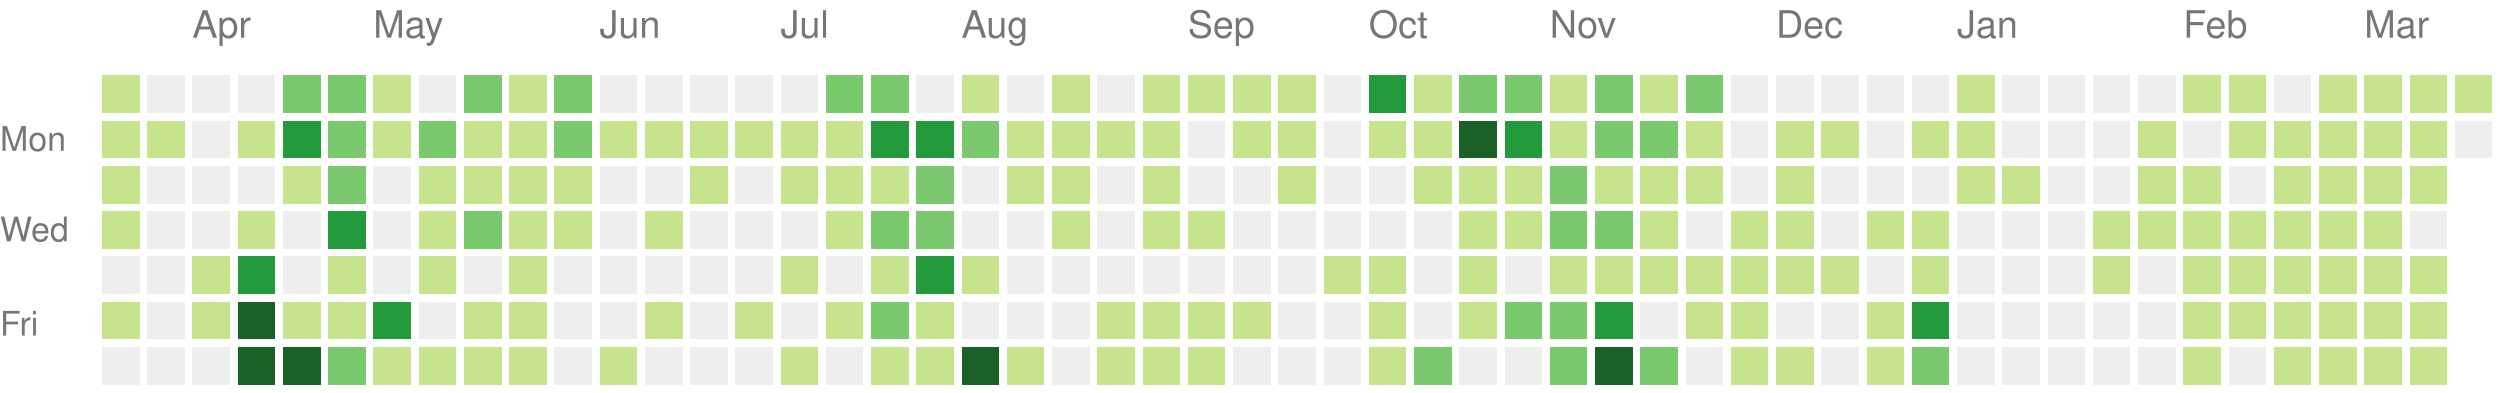
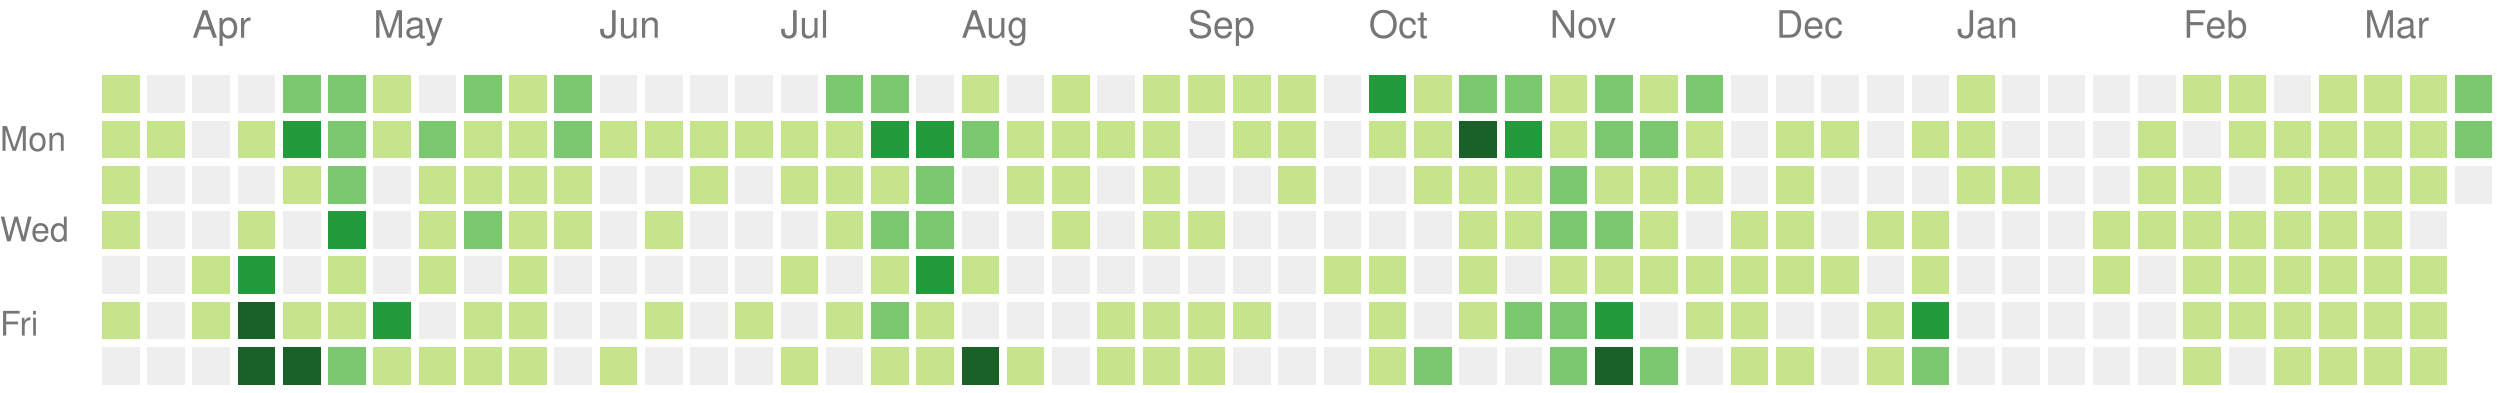
<svg xmlns="http://www.w3.org/2000/svg" version="1.1" width="663" height="104">
  <rect style="fill:#c6e48b;shape-rendering:crispedges;" data-score="1" data-date="2020-03-22" x="27" y="20" width="10" height="10" />
  <rect style="fill:#eeeeee;shape-rendering:crispedges;" data-score="0" data-date="2020-03-29" x="39" y="20" width="10" height="10" />
  <rect style="fill:#eeeeee;shape-rendering:crispedges;" data-score="0" data-date="2020-04-05" x="51" y="20" width="10" height="10" />
  <rect style="fill:#eeeeee;shape-rendering:crispedges;" data-score="0" data-date="2020-04-12" x="63" y="20" width="10" height="10" />
  <rect style="fill:#7bc96f;shape-rendering:crispedges;" data-score="15" data-date="2020-04-19" x="75" y="20" width="10" height="10" />
  <rect style="fill:#7bc96f;shape-rendering:crispedges;" data-score="9" data-date="2020-04-26" x="87" y="20" width="10" height="10" />
  <rect style="fill:#c6e48b;shape-rendering:crispedges;" data-score="6" data-date="2020-05-03" x="99" y="20" width="10" height="10" />
  <rect style="fill:#eeeeee;shape-rendering:crispedges;" data-score="0" data-date="2020-05-10" x="111" y="20" width="10" height="10" />
  <rect style="fill:#7bc96f;shape-rendering:crispedges;" data-score="10" data-date="2020-05-17" x="123" y="20" width="10" height="10" />
  <rect style="fill:#c6e48b;shape-rendering:crispedges;" data-score="1" data-date="2020-05-24" x="135" y="20" width="10" height="10" />
  <rect style="fill:#7bc96f;shape-rendering:crispedges;" data-score="11" data-date="2020-05-31" x="147" y="20" width="10" height="10" />
  <rect style="fill:#eeeeee;shape-rendering:crispedges;" data-score="0" data-date="2020-06-07" x="159" y="20" width="10" height="10" />
  <rect style="fill:#eeeeee;shape-rendering:crispedges;" data-score="0" data-date="2020-06-14" x="171" y="20" width="10" height="10" />
  <rect style="fill:#eeeeee;shape-rendering:crispedges;" data-score="0" data-date="2020-06-21" x="183" y="20" width="10" height="10" />
  <rect style="fill:#eeeeee;shape-rendering:crispedges;" data-score="0" data-date="2020-06-28" x="195" y="20" width="10" height="10" />
  <rect style="fill:#eeeeee;shape-rendering:crispedges;" data-score="0" data-date="2020-07-05" x="207" y="20" width="10" height="10" />
  <rect style="fill:#7bc96f;shape-rendering:crispedges;" data-score="14" data-date="2020-07-12" x="219" y="20" width="10" height="10" />
  <rect style="fill:#7bc96f;shape-rendering:crispedges;" data-score="11" data-date="2020-07-19" x="231" y="20" width="10" height="10" />
  <rect style="fill:#eeeeee;shape-rendering:crispedges;" data-score="0" data-date="2020-07-26" x="243" y="20" width="10" height="10" />
  <rect style="fill:#c6e48b;shape-rendering:crispedges;" data-score="2" data-date="2020-08-02" x="255" y="20" width="10" height="10" />
  <rect style="fill:#eeeeee;shape-rendering:crispedges;" data-score="0" data-date="2020-08-09" x="267" y="20" width="10" height="10" />
  <rect style="fill:#c6e48b;shape-rendering:crispedges;" data-score="4" data-date="2020-08-16" x="279" y="20" width="10" height="10" />
  <rect style="fill:#eeeeee;shape-rendering:crispedges;" data-score="0" data-date="2020-08-23" x="291" y="20" width="10" height="10" />
  <rect style="fill:#c6e48b;shape-rendering:crispedges;" data-score="2" data-date="2020-08-30" x="303" y="20" width="10" height="10" />
  <rect style="fill:#c6e48b;shape-rendering:crispedges;" data-score="1" data-date="2020-09-06" x="315" y="20" width="10" height="10" />
  <rect style="fill:#c6e48b;shape-rendering:crispedges;" data-score="1" data-date="2020-09-13" x="327" y="20" width="10" height="10" />
  <rect style="fill:#c6e48b;shape-rendering:crispedges;" data-score="4" data-date="2020-09-20" x="339" y="20" width="10" height="10" />
  <rect style="fill:#eeeeee;shape-rendering:crispedges;" data-score="0" data-date="2020-09-27" x="351" y="20" width="10" height="10" />
  <rect style="fill:#239a3b;shape-rendering:crispedges;" data-score="20" data-date="2020-10-04" x="363" y="20" width="10" height="10" />
  <rect style="fill:#c6e48b;shape-rendering:crispedges;" data-score="6" data-date="2020-10-11" x="375" y="20" width="10" height="10" />
  <rect style="fill:#7bc96f;shape-rendering:crispedges;" data-score="15" data-date="2020-10-18" x="387" y="20" width="10" height="10" />
  <rect style="fill:#7bc96f;shape-rendering:crispedges;" data-score="11" data-date="2020-10-25" x="399" y="20" width="10" height="10" />
  <rect style="fill:#c6e48b;shape-rendering:crispedges;" data-score="2" data-date="2020-11-01" x="411" y="20" width="10" height="10" />
  <rect style="fill:#7bc96f;shape-rendering:crispedges;" data-score="9" data-date="2020-11-08" x="423" y="20" width="10" height="10" />
  <rect style="fill:#c6e48b;shape-rendering:crispedges;" data-score="1" data-date="2020-11-15" x="435" y="20" width="10" height="10" />
  <rect style="fill:#7bc96f;shape-rendering:crispedges;" data-score="9" data-date="2020-11-22" x="447" y="20" width="10" height="10" />
  <rect style="fill:#eeeeee;shape-rendering:crispedges;" data-score="0" data-date="2020-11-29" x="459" y="20" width="10" height="10" />
  <rect style="fill:#eeeeee;shape-rendering:crispedges;" data-score="0" data-date="2020-12-06" x="471" y="20" width="10" height="10" />
  <rect style="fill:#eeeeee;shape-rendering:crispedges;" data-score="0" data-date="2020-12-13" x="483" y="20" width="10" height="10" />
  <rect style="fill:#eeeeee;shape-rendering:crispedges;" data-score="0" data-date="2020-12-20" x="495" y="20" width="10" height="10" />
  <rect style="fill:#eeeeee;shape-rendering:crispedges;" data-score="0" data-date="2020-12-27" x="507" y="20" width="10" height="10" />
  <rect style="fill:#c6e48b;shape-rendering:crispedges;" data-score="3" data-date="2021-01-03" x="519" y="20" width="10" height="10" />
  <rect style="fill:#eeeeee;shape-rendering:crispedges;" data-score="0" data-date="2021-01-10" x="531" y="20" width="10" height="10" />
  <rect style="fill:#eeeeee;shape-rendering:crispedges;" data-score="0" data-date="2021-01-17" x="543" y="20" width="10" height="10" />
  <rect style="fill:#eeeeee;shape-rendering:crispedges;" data-score="0" data-date="2021-01-24" x="555" y="20" width="10" height="10" />
  <rect style="fill:#eeeeee;shape-rendering:crispedges;" data-score="0" data-date="2021-01-31" x="567" y="20" width="10" height="10" />
  <rect style="fill:#c6e48b;shape-rendering:crispedges;" data-score="3" data-date="2021-02-07" x="579" y="20" width="10" height="10" />
  <rect style="fill:#c6e48b;shape-rendering:crispedges;" data-score="2" data-date="2021-02-14" x="591" y="20" width="10" height="10" />
  <rect style="fill:#eeeeee;shape-rendering:crispedges;" data-score="0" data-date="2021-02-21" x="603" y="20" width="10" height="10" />
  <rect style="fill:#c6e48b;shape-rendering:crispedges;" data-score="4" data-date="2021-02-28" x="615" y="20" width="10" height="10" />
  <rect style="fill:#c6e48b;shape-rendering:crispedges;" data-score="4" data-date="2021-03-07" x="627" y="20" width="10" height="10" />
  <rect style="fill:#c6e48b;shape-rendering:crispedges;" data-score="3" data-date="2021-03-14" x="639" y="20" width="10" height="10" />
-   <rect style="fill:#c6e48b;shape-rendering:crispedges;" data-score="4" data-date="2021-03-21" x="651" y="20" width="10" height="10" />
+   <rect style="fill:#7bc96f;shape-rendering:crispedges;" data-score="8" data-date="2021-03-21" x="651" y="20" width="10" height="10" />
  <rect style="fill:#c6e48b;shape-rendering:crispedges;" data-score="2" data-date="2020-03-23" x="27" y="32" width="10" height="10" />
  <rect style="fill:#c6e48b;shape-rendering:crispedges;" data-score="1" data-date="2020-03-30" x="39" y="32" width="10" height="10" />
  <rect style="fill:#eeeeee;shape-rendering:crispedges;" data-score="0" data-date="2020-04-06" x="51" y="32" width="10" height="10" />
  <rect style="fill:#c6e48b;shape-rendering:crispedges;" data-score="1" data-date="2020-04-13" x="63" y="32" width="10" height="10" />
  <rect style="fill:#239a3b;shape-rendering:crispedges;" data-score="18" data-date="2020-04-20" x="75" y="32" width="10" height="10" />
  <rect style="fill:#7bc96f;shape-rendering:crispedges;" data-score="13" data-date="2020-04-27" x="87" y="32" width="10" height="10" />
  <rect style="fill:#c6e48b;shape-rendering:crispedges;" data-score="7" data-date="2020-05-04" x="99" y="32" width="10" height="10" />
  <rect style="fill:#7bc96f;shape-rendering:crispedges;" data-score="15" data-date="2020-05-11" x="111" y="32" width="10" height="10" />
  <rect style="fill:#c6e48b;shape-rendering:crispedges;" data-score="7" data-date="2020-05-18" x="123" y="32" width="10" height="10" />
  <rect style="fill:#c6e48b;shape-rendering:crispedges;" data-score="7" data-date="2020-05-25" x="135" y="32" width="10" height="10" />
  <rect style="fill:#7bc96f;shape-rendering:crispedges;" data-score="8" data-date="2020-06-01" x="147" y="32" width="10" height="10" />
  <rect style="fill:#c6e48b;shape-rendering:crispedges;" data-score="1" data-date="2020-06-08" x="159" y="32" width="10" height="10" />
  <rect style="fill:#c6e48b;shape-rendering:crispedges;" data-score="1" data-date="2020-06-15" x="171" y="32" width="10" height="10" />
  <rect style="fill:#c6e48b;shape-rendering:crispedges;" data-score="1" data-date="2020-06-22" x="183" y="32" width="10" height="10" />
  <rect style="fill:#c6e48b;shape-rendering:crispedges;" data-score="1" data-date="2020-06-29" x="195" y="32" width="10" height="10" />
  <rect style="fill:#c6e48b;shape-rendering:crispedges;" data-score="6" data-date="2020-07-06" x="207" y="32" width="10" height="10" />
  <rect style="fill:#c6e48b;shape-rendering:crispedges;" data-score="1" data-date="2020-07-13" x="219" y="32" width="10" height="10" />
  <rect style="fill:#239a3b;shape-rendering:crispedges;" data-score="16" data-date="2020-07-20" x="231" y="32" width="10" height="10" />
  <rect style="fill:#239a3b;shape-rendering:crispedges;" data-score="19" data-date="2020-07-27" x="243" y="32" width="10" height="10" />
  <rect style="fill:#7bc96f;shape-rendering:crispedges;" data-score="9" data-date="2020-08-03" x="255" y="32" width="10" height="10" />
  <rect style="fill:#c6e48b;shape-rendering:crispedges;" data-score="1" data-date="2020-08-10" x="267" y="32" width="10" height="10" />
  <rect style="fill:#c6e48b;shape-rendering:crispedges;" data-score="1" data-date="2020-08-17" x="279" y="32" width="10" height="10" />
  <rect style="fill:#c6e48b;shape-rendering:crispedges;" data-score="1" data-date="2020-08-24" x="291" y="32" width="10" height="10" />
  <rect style="fill:#c6e48b;shape-rendering:crispedges;" data-score="2" data-date="2020-08-31" x="303" y="32" width="10" height="10" />
  <rect style="fill:#eeeeee;shape-rendering:crispedges;" data-score="0" data-date="2020-09-07" x="315" y="32" width="10" height="10" />
  <rect style="fill:#c6e48b;shape-rendering:crispedges;" data-score="2" data-date="2020-09-14" x="327" y="32" width="10" height="10" />
  <rect style="fill:#c6e48b;shape-rendering:crispedges;" data-score="3" data-date="2020-09-21" x="339" y="32" width="10" height="10" />
  <rect style="fill:#eeeeee;shape-rendering:crispedges;" data-score="0" data-date="2020-09-28" x="351" y="32" width="10" height="10" />
  <rect style="fill:#c6e48b;shape-rendering:crispedges;" data-score="2" data-date="2020-10-05" x="363" y="32" width="10" height="10" />
  <rect style="fill:#c6e48b;shape-rendering:crispedges;" data-score="2" data-date="2020-10-12" x="375" y="32" width="10" height="10" />
  <rect style="fill:#196127;shape-rendering:crispedges;" data-score="46" data-date="2020-10-19" x="387" y="32" width="10" height="10" />
  <rect style="fill:#239a3b;shape-rendering:crispedges;" data-score="18" data-date="2020-10-26" x="399" y="32" width="10" height="10" />
  <rect style="fill:#c6e48b;shape-rendering:crispedges;" data-score="4" data-date="2020-11-02" x="411" y="32" width="10" height="10" />
  <rect style="fill:#7bc96f;shape-rendering:crispedges;" data-score="12" data-date="2020-11-09" x="423" y="32" width="10" height="10" />
  <rect style="fill:#7bc96f;shape-rendering:crispedges;" data-score="14" data-date="2020-11-16" x="435" y="32" width="10" height="10" />
  <rect style="fill:#c6e48b;shape-rendering:crispedges;" data-score="1" data-date="2020-11-23" x="447" y="32" width="10" height="10" />
  <rect style="fill:#eeeeee;shape-rendering:crispedges;" data-score="0" data-date="2020-11-30" x="459" y="32" width="10" height="10" />
  <rect style="fill:#c6e48b;shape-rendering:crispedges;" data-score="4" data-date="2020-12-07" x="471" y="32" width="10" height="10" />
  <rect style="fill:#c6e48b;shape-rendering:crispedges;" data-score="2" data-date="2020-12-14" x="483" y="32" width="10" height="10" />
  <rect style="fill:#eeeeee;shape-rendering:crispedges;" data-score="0" data-date="2020-12-21" x="495" y="32" width="10" height="10" />
  <rect style="fill:#c6e48b;shape-rendering:crispedges;" data-score="2" data-date="2020-12-28" x="507" y="32" width="10" height="10" />
  <rect style="fill:#c6e48b;shape-rendering:crispedges;" data-score="7" data-date="2021-01-04" x="519" y="32" width="10" height="10" />
  <rect style="fill:#eeeeee;shape-rendering:crispedges;" data-score="0" data-date="2021-01-11" x="531" y="32" width="10" height="10" />
  <rect style="fill:#eeeeee;shape-rendering:crispedges;" data-score="0" data-date="2021-01-18" x="543" y="32" width="10" height="10" />
  <rect style="fill:#eeeeee;shape-rendering:crispedges;" data-score="0" data-date="2021-01-25" x="555" y="32" width="10" height="10" />
  <rect style="fill:#c6e48b;shape-rendering:crispedges;" data-score="1" data-date="2021-02-01" x="567" y="32" width="10" height="10" />
  <rect style="fill:#eeeeee;shape-rendering:crispedges;" data-score="0" data-date="2021-02-08" x="579" y="32" width="10" height="10" />
  <rect style="fill:#c6e48b;shape-rendering:crispedges;" data-score="2" data-date="2021-02-15" x="591" y="32" width="10" height="10" />
  <rect style="fill:#c6e48b;shape-rendering:crispedges;" data-score="3" data-date="2021-02-22" x="603" y="32" width="10" height="10" />
  <rect style="fill:#c6e48b;shape-rendering:crispedges;" data-score="2" data-date="2021-03-01" x="615" y="32" width="10" height="10" />
  <rect style="fill:#c6e48b;shape-rendering:crispedges;" data-score="3" data-date="2021-03-08" x="627" y="32" width="10" height="10" />
  <rect style="fill:#c6e48b;shape-rendering:crispedges;" data-score="6" data-date="2021-03-15" x="639" y="32" width="10" height="10" />
-   <rect style="fill:#eeeeee;shape-rendering:crispedges;" data-score="0" data-date="2021-03-22" x="651" y="32" width="10" height="10" />
+   <rect style="fill:#7bc96f;shape-rendering:crispedges;" data-score="13" data-date="2021-03-22" x="651" y="32" width="10" height="10" />
  <rect style="fill:#c6e48b;shape-rendering:crispedges;" data-score="7" data-date="2020-03-24" x="27" y="44" width="10" height="10" />
  <rect style="fill:#eeeeee;shape-rendering:crispedges;" data-score="0" data-date="2020-03-31" x="39" y="44" width="10" height="10" />
  <rect style="fill:#eeeeee;shape-rendering:crispedges;" data-score="0" data-date="2020-04-07" x="51" y="44" width="10" height="10" />
  <rect style="fill:#eeeeee;shape-rendering:crispedges;" data-score="0" data-date="2020-04-14" x="63" y="44" width="10" height="10" />
  <rect style="fill:#c6e48b;shape-rendering:crispedges;" data-score="1" data-date="2020-04-21" x="75" y="44" width="10" height="10" />
  <rect style="fill:#7bc96f;shape-rendering:crispedges;" data-score="14" data-date="2020-04-28" x="87" y="44" width="10" height="10" />
  <rect style="fill:#eeeeee;shape-rendering:crispedges;" data-score="0" data-date="2020-05-05" x="99" y="44" width="10" height="10" />
  <rect style="fill:#c6e48b;shape-rendering:crispedges;" data-score="3" data-date="2020-05-12" x="111" y="44" width="10" height="10" />
  <rect style="fill:#c6e48b;shape-rendering:crispedges;" data-score="3" data-date="2020-05-19" x="123" y="44" width="10" height="10" />
  <rect style="fill:#c6e48b;shape-rendering:crispedges;" data-score="2" data-date="2020-05-26" x="135" y="44" width="10" height="10" />
  <rect style="fill:#c6e48b;shape-rendering:crispedges;" data-score="5" data-date="2020-06-02" x="147" y="44" width="10" height="10" />
  <rect style="fill:#eeeeee;shape-rendering:crispedges;" data-score="0" data-date="2020-06-09" x="159" y="44" width="10" height="10" />
  <rect style="fill:#eeeeee;shape-rendering:crispedges;" data-score="0" data-date="2020-06-16" x="171" y="44" width="10" height="10" />
  <rect style="fill:#c6e48b;shape-rendering:crispedges;" data-score="1" data-date="2020-06-23" x="183" y="44" width="10" height="10" />
  <rect style="fill:#eeeeee;shape-rendering:crispedges;" data-score="0" data-date="2020-06-30" x="195" y="44" width="10" height="10" />
  <rect style="fill:#c6e48b;shape-rendering:crispedges;" data-score="7" data-date="2020-07-07" x="207" y="44" width="10" height="10" />
  <rect style="fill:#c6e48b;shape-rendering:crispedges;" data-score="5" data-date="2020-07-14" x="219" y="44" width="10" height="10" />
  <rect style="fill:#c6e48b;shape-rendering:crispedges;" data-score="5" data-date="2020-07-21" x="231" y="44" width="10" height="10" />
  <rect style="fill:#7bc96f;shape-rendering:crispedges;" data-score="8" data-date="2020-07-28" x="243" y="44" width="10" height="10" />
  <rect style="fill:#eeeeee;shape-rendering:crispedges;" data-score="0" data-date="2020-08-04" x="255" y="44" width="10" height="10" />
  <rect style="fill:#c6e48b;shape-rendering:crispedges;" data-score="1" data-date="2020-08-11" x="267" y="44" width="10" height="10" />
  <rect style="fill:#c6e48b;shape-rendering:crispedges;" data-score="1" data-date="2020-08-18" x="279" y="44" width="10" height="10" />
  <rect style="fill:#eeeeee;shape-rendering:crispedges;" data-score="0" data-date="2020-08-25" x="291" y="44" width="10" height="10" />
  <rect style="fill:#c6e48b;shape-rendering:crispedges;" data-score="3" data-date="2020-09-01" x="303" y="44" width="10" height="10" />
  <rect style="fill:#eeeeee;shape-rendering:crispedges;" data-score="0" data-date="2020-09-08" x="315" y="44" width="10" height="10" />
  <rect style="fill:#eeeeee;shape-rendering:crispedges;" data-score="0" data-date="2020-09-15" x="327" y="44" width="10" height="10" />
  <rect style="fill:#c6e48b;shape-rendering:crispedges;" data-score="1" data-date="2020-09-22" x="339" y="44" width="10" height="10" />
  <rect style="fill:#eeeeee;shape-rendering:crispedges;" data-score="0" data-date="2020-09-29" x="351" y="44" width="10" height="10" />
  <rect style="fill:#eeeeee;shape-rendering:crispedges;" data-score="0" data-date="2020-10-06" x="363" y="44" width="10" height="10" />
  <rect style="fill:#c6e48b;shape-rendering:crispedges;" data-score="2" data-date="2020-10-13" x="375" y="44" width="10" height="10" />
  <rect style="fill:#c6e48b;shape-rendering:crispedges;" data-score="7" data-date="2020-10-20" x="387" y="44" width="10" height="10" />
  <rect style="fill:#c6e48b;shape-rendering:crispedges;" data-score="3" data-date="2020-10-27" x="399" y="44" width="10" height="10" />
  <rect style="fill:#7bc96f;shape-rendering:crispedges;" data-score="11" data-date="2020-11-03" x="411" y="44" width="10" height="10" />
  <rect style="fill:#c6e48b;shape-rendering:crispedges;" data-score="3" data-date="2020-11-10" x="423" y="44" width="10" height="10" />
  <rect style="fill:#c6e48b;shape-rendering:crispedges;" data-score="7" data-date="2020-11-17" x="435" y="44" width="10" height="10" />
  <rect style="fill:#c6e48b;shape-rendering:crispedges;" data-score="1" data-date="2020-11-24" x="447" y="44" width="10" height="10" />
  <rect style="fill:#eeeeee;shape-rendering:crispedges;" data-score="0" data-date="2020-12-01" x="459" y="44" width="10" height="10" />
  <rect style="fill:#c6e48b;shape-rendering:crispedges;" data-score="1" data-date="2020-12-08" x="471" y="44" width="10" height="10" />
  <rect style="fill:#eeeeee;shape-rendering:crispedges;" data-score="0" data-date="2020-12-15" x="483" y="44" width="10" height="10" />
  <rect style="fill:#eeeeee;shape-rendering:crispedges;" data-score="0" data-date="2020-12-22" x="495" y="44" width="10" height="10" />
  <rect style="fill:#eeeeee;shape-rendering:crispedges;" data-score="0" data-date="2020-12-29" x="507" y="44" width="10" height="10" />
  <rect style="fill:#c6e48b;shape-rendering:crispedges;" data-score="1" data-date="2021-01-05" x="519" y="44" width="10" height="10" />
  <rect style="fill:#c6e48b;shape-rendering:crispedges;" data-score="1" data-date="2021-01-12" x="531" y="44" width="10" height="10" />
  <rect style="fill:#eeeeee;shape-rendering:crispedges;" data-score="0" data-date="2021-01-19" x="543" y="44" width="10" height="10" />
  <rect style="fill:#eeeeee;shape-rendering:crispedges;" data-score="0" data-date="2021-01-26" x="555" y="44" width="10" height="10" />
  <rect style="fill:#c6e48b;shape-rendering:crispedges;" data-score="2" data-date="2021-02-02" x="567" y="44" width="10" height="10" />
  <rect style="fill:#c6e48b;shape-rendering:crispedges;" data-score="5" data-date="2021-02-09" x="579" y="44" width="10" height="10" />
  <rect style="fill:#eeeeee;shape-rendering:crispedges;" data-score="0" data-date="2021-02-16" x="591" y="44" width="10" height="10" />
  <rect style="fill:#c6e48b;shape-rendering:crispedges;" data-score="2" data-date="2021-02-23" x="603" y="44" width="10" height="10" />
  <rect style="fill:#c6e48b;shape-rendering:crispedges;" data-score="2" data-date="2021-03-02" x="615" y="44" width="10" height="10" />
  <rect style="fill:#c6e48b;shape-rendering:crispedges;" data-score="3" data-date="2021-03-09" x="627" y="44" width="10" height="10" />
  <rect style="fill:#c6e48b;shape-rendering:crispedges;" data-score="1" data-date="2021-03-16" x="639" y="44" width="10" height="10" />
+   <rect style="fill:#eeeeee;shape-rendering:crispedges;" data-score="0" data-date="2021-03-23" x="651" y="44" width="10" height="10" />
  <rect style="fill:#c6e48b;shape-rendering:crispedges;" data-score="1" data-date="2020-03-25" x="27" y="56" width="10" height="10" />
  <rect style="fill:#eeeeee;shape-rendering:crispedges;" data-score="0" data-date="2020-04-01" x="39" y="56" width="10" height="10" />
  <rect style="fill:#eeeeee;shape-rendering:crispedges;" data-score="0" data-date="2020-04-08" x="51" y="56" width="10" height="10" />
  <rect style="fill:#c6e48b;shape-rendering:crispedges;" data-score="3" data-date="2020-04-15" x="63" y="56" width="10" height="10" />
  <rect style="fill:#eeeeee;shape-rendering:crispedges;" data-score="0" data-date="2020-04-22" x="75" y="56" width="10" height="10" />
  <rect style="fill:#239a3b;shape-rendering:crispedges;" data-score="18" data-date="2020-04-29" x="87" y="56" width="10" height="10" />
  <rect style="fill:#eeeeee;shape-rendering:crispedges;" data-score="0" data-date="2020-05-06" x="99" y="56" width="10" height="10" />
  <rect style="fill:#c6e48b;shape-rendering:crispedges;" data-score="4" data-date="2020-05-13" x="111" y="56" width="10" height="10" />
  <rect style="fill:#7bc96f;shape-rendering:crispedges;" data-score="15" data-date="2020-05-20" x="123" y="56" width="10" height="10" />
  <rect style="fill:#c6e48b;shape-rendering:crispedges;" data-score="1" data-date="2020-05-27" x="135" y="56" width="10" height="10" />
  <rect style="fill:#c6e48b;shape-rendering:crispedges;" data-score="1" data-date="2020-06-03" x="147" y="56" width="10" height="10" />
  <rect style="fill:#eeeeee;shape-rendering:crispedges;" data-score="0" data-date="2020-06-10" x="159" y="56" width="10" height="10" />
  <rect style="fill:#c6e48b;shape-rendering:crispedges;" data-score="1" data-date="2020-06-17" x="171" y="56" width="10" height="10" />
  <rect style="fill:#eeeeee;shape-rendering:crispedges;" data-score="0" data-date="2020-06-24" x="183" y="56" width="10" height="10" />
  <rect style="fill:#eeeeee;shape-rendering:crispedges;" data-score="0" data-date="2020-07-01" x="195" y="56" width="10" height="10" />
  <rect style="fill:#eeeeee;shape-rendering:crispedges;" data-score="0" data-date="2020-07-08" x="207" y="56" width="10" height="10" />
  <rect style="fill:#c6e48b;shape-rendering:crispedges;" data-score="5" data-date="2020-07-15" x="219" y="56" width="10" height="10" />
  <rect style="fill:#7bc96f;shape-rendering:crispedges;" data-score="15" data-date="2020-07-22" x="231" y="56" width="10" height="10" />
  <rect style="fill:#7bc96f;shape-rendering:crispedges;" data-score="13" data-date="2020-07-29" x="243" y="56" width="10" height="10" />
  <rect style="fill:#eeeeee;shape-rendering:crispedges;" data-score="0" data-date="2020-08-05" x="255" y="56" width="10" height="10" />
  <rect style="fill:#eeeeee;shape-rendering:crispedges;" data-score="0" data-date="2020-08-12" x="267" y="56" width="10" height="10" />
  <rect style="fill:#c6e48b;shape-rendering:crispedges;" data-score="1" data-date="2020-08-19" x="279" y="56" width="10" height="10" />
  <rect style="fill:#eeeeee;shape-rendering:crispedges;" data-score="0" data-date="2020-08-26" x="291" y="56" width="10" height="10" />
  <rect style="fill:#c6e48b;shape-rendering:crispedges;" data-score="1" data-date="2020-09-02" x="303" y="56" width="10" height="10" />
  <rect style="fill:#c6e48b;shape-rendering:crispedges;" data-score="2" data-date="2020-09-09" x="315" y="56" width="10" height="10" />
  <rect style="fill:#eeeeee;shape-rendering:crispedges;" data-score="0" data-date="2020-09-16" x="327" y="56" width="10" height="10" />
  <rect style="fill:#eeeeee;shape-rendering:crispedges;" data-score="0" data-date="2020-09-23" x="339" y="56" width="10" height="10" />
  <rect style="fill:#eeeeee;shape-rendering:crispedges;" data-score="0" data-date="2020-09-30" x="351" y="56" width="10" height="10" />
  <rect style="fill:#eeeeee;shape-rendering:crispedges;" data-score="0" data-date="2020-10-07" x="363" y="56" width="10" height="10" />
  <rect style="fill:#eeeeee;shape-rendering:crispedges;" data-score="0" data-date="2020-10-14" x="375" y="56" width="10" height="10" />
  <rect style="fill:#c6e48b;shape-rendering:crispedges;" data-score="3" data-date="2020-10-21" x="387" y="56" width="10" height="10" />
  <rect style="fill:#c6e48b;shape-rendering:crispedges;" data-score="5" data-date="2020-10-28" x="399" y="56" width="10" height="10" />
  <rect style="fill:#7bc96f;shape-rendering:crispedges;" data-score="14" data-date="2020-11-04" x="411" y="56" width="10" height="10" />
  <rect style="fill:#7bc96f;shape-rendering:crispedges;" data-score="11" data-date="2020-11-11" x="423" y="56" width="10" height="10" />
  <rect style="fill:#c6e48b;shape-rendering:crispedges;" data-score="4" data-date="2020-11-18" x="435" y="56" width="10" height="10" />
  <rect style="fill:#eeeeee;shape-rendering:crispedges;" data-score="0" data-date="2020-11-25" x="447" y="56" width="10" height="10" />
  <rect style="fill:#c6e48b;shape-rendering:crispedges;" data-score="2" data-date="2020-12-02" x="459" y="56" width="10" height="10" />
  <rect style="fill:#c6e48b;shape-rendering:crispedges;" data-score="2" data-date="2020-12-09" x="471" y="56" width="10" height="10" />
  <rect style="fill:#eeeeee;shape-rendering:crispedges;" data-score="0" data-date="2020-12-16" x="483" y="56" width="10" height="10" />
  <rect style="fill:#c6e48b;shape-rendering:crispedges;" data-score="1" data-date="2020-12-23" x="495" y="56" width="10" height="10" />
  <rect style="fill:#c6e48b;shape-rendering:crispedges;" data-score="6" data-date="2020-12-30" x="507" y="56" width="10" height="10" />
  <rect style="fill:#eeeeee;shape-rendering:crispedges;" data-score="0" data-date="2021-01-06" x="519" y="56" width="10" height="10" />
  <rect style="fill:#eeeeee;shape-rendering:crispedges;" data-score="0" data-date="2021-01-13" x="531" y="56" width="10" height="10" />
  <rect style="fill:#eeeeee;shape-rendering:crispedges;" data-score="0" data-date="2021-01-20" x="543" y="56" width="10" height="10" />
  <rect style="fill:#c6e48b;shape-rendering:crispedges;" data-score="4" data-date="2021-01-27" x="555" y="56" width="10" height="10" />
  <rect style="fill:#c6e48b;shape-rendering:crispedges;" data-score="3" data-date="2021-02-03" x="567" y="56" width="10" height="10" />
  <rect style="fill:#c6e48b;shape-rendering:crispedges;" data-score="4" data-date="2021-02-10" x="579" y="56" width="10" height="10" />
  <rect style="fill:#c6e48b;shape-rendering:crispedges;" data-score="2" data-date="2021-02-17" x="591" y="56" width="10" height="10" />
  <rect style="fill:#c6e48b;shape-rendering:crispedges;" data-score="3" data-date="2021-02-24" x="603" y="56" width="10" height="10" />
  <rect style="fill:#c6e48b;shape-rendering:crispedges;" data-score="3" data-date="2021-03-03" x="615" y="56" width="10" height="10" />
  <rect style="fill:#c6e48b;shape-rendering:crispedges;" data-score="1" data-date="2021-03-10" x="627" y="56" width="10" height="10" />
  <rect style="fill:#eeeeee;shape-rendering:crispedges;" data-score="0" data-date="2021-03-17" x="639" y="56" width="10" height="10" />
  <rect style="fill:#eeeeee;shape-rendering:crispedges;" data-score="0" data-date="2020-03-26" x="27" y="68" width="10" height="10" />
  <rect style="fill:#eeeeee;shape-rendering:crispedges;" data-score="0" data-date="2020-04-02" x="39" y="68" width="10" height="10" />
  <rect style="fill:#c6e48b;shape-rendering:crispedges;" data-score="2" data-date="2020-04-09" x="51" y="68" width="10" height="10" />
  <rect style="fill:#239a3b;shape-rendering:crispedges;" data-score="21" data-date="2020-04-16" x="63" y="68" width="10" height="10" />
  <rect style="fill:#eeeeee;shape-rendering:crispedges;" data-score="0" data-date="2020-04-23" x="75" y="68" width="10" height="10" />
  <rect style="fill:#c6e48b;shape-rendering:crispedges;" data-score="2" data-date="2020-04-30" x="87" y="68" width="10" height="10" />
  <rect style="fill:#eeeeee;shape-rendering:crispedges;" data-score="0" data-date="2020-05-07" x="99" y="68" width="10" height="10" />
  <rect style="fill:#c6e48b;shape-rendering:crispedges;" data-score="1" data-date="2020-05-14" x="111" y="68" width="10" height="10" />
  <rect style="fill:#eeeeee;shape-rendering:crispedges;" data-score="0" data-date="2020-05-21" x="123" y="68" width="10" height="10" />
  <rect style="fill:#c6e48b;shape-rendering:crispedges;" data-score="1" data-date="2020-05-28" x="135" y="68" width="10" height="10" />
  <rect style="fill:#eeeeee;shape-rendering:crispedges;" data-score="0" data-date="2020-06-04" x="147" y="68" width="10" height="10" />
  <rect style="fill:#eeeeee;shape-rendering:crispedges;" data-score="0" data-date="2020-06-11" x="159" y="68" width="10" height="10" />
  <rect style="fill:#eeeeee;shape-rendering:crispedges;" data-score="0" data-date="2020-06-18" x="171" y="68" width="10" height="10" />
  <rect style="fill:#eeeeee;shape-rendering:crispedges;" data-score="0" data-date="2020-06-25" x="183" y="68" width="10" height="10" />
  <rect style="fill:#eeeeee;shape-rendering:crispedges;" data-score="0" data-date="2020-07-02" x="195" y="68" width="10" height="10" />
  <rect style="fill:#c6e48b;shape-rendering:crispedges;" data-score="2" data-date="2020-07-09" x="207" y="68" width="10" height="10" />
  <rect style="fill:#eeeeee;shape-rendering:crispedges;" data-score="0" data-date="2020-07-16" x="219" y="68" width="10" height="10" />
  <rect style="fill:#c6e48b;shape-rendering:crispedges;" data-score="7" data-date="2020-07-23" x="231" y="68" width="10" height="10" />
  <rect style="fill:#239a3b;shape-rendering:crispedges;" data-score="19" data-date="2020-07-30" x="243" y="68" width="10" height="10" />
  <rect style="fill:#c6e48b;shape-rendering:crispedges;" data-score="1" data-date="2020-08-06" x="255" y="68" width="10" height="10" />
  <rect style="fill:#eeeeee;shape-rendering:crispedges;" data-score="0" data-date="2020-08-13" x="267" y="68" width="10" height="10" />
  <rect style="fill:#eeeeee;shape-rendering:crispedges;" data-score="0" data-date="2020-08-20" x="279" y="68" width="10" height="10" />
  <rect style="fill:#eeeeee;shape-rendering:crispedges;" data-score="0" data-date="2020-08-27" x="291" y="68" width="10" height="10" />
  <rect style="fill:#eeeeee;shape-rendering:crispedges;" data-score="0" data-date="2020-09-03" x="303" y="68" width="10" height="10" />
  <rect style="fill:#eeeeee;shape-rendering:crispedges;" data-score="0" data-date="2020-09-10" x="315" y="68" width="10" height="10" />
  <rect style="fill:#eeeeee;shape-rendering:crispedges;" data-score="0" data-date="2020-09-17" x="327" y="68" width="10" height="10" />
  <rect style="fill:#eeeeee;shape-rendering:crispedges;" data-score="0" data-date="2020-09-24" x="339" y="68" width="10" height="10" />
  <rect style="fill:#c6e48b;shape-rendering:crispedges;" data-score="1" data-date="2020-10-01" x="351" y="68" width="10" height="10" />
  <rect style="fill:#c6e48b;shape-rendering:crispedges;" data-score="1" data-date="2020-10-08" x="363" y="68" width="10" height="10" />
  <rect style="fill:#eeeeee;shape-rendering:crispedges;" data-score="0" data-date="2020-10-15" x="375" y="68" width="10" height="10" />
  <rect style="fill:#c6e48b;shape-rendering:crispedges;" data-score="4" data-date="2020-10-22" x="387" y="68" width="10" height="10" />
  <rect style="fill:#eeeeee;shape-rendering:crispedges;" data-score="0" data-date="2020-10-29" x="399" y="68" width="10" height="10" />
  <rect style="fill:#c6e48b;shape-rendering:crispedges;" data-score="2" data-date="2020-11-05" x="411" y="68" width="10" height="10" />
  <rect style="fill:#c6e48b;shape-rendering:crispedges;" data-score="3" data-date="2020-11-12" x="423" y="68" width="10" height="10" />
  <rect style="fill:#c6e48b;shape-rendering:crispedges;" data-score="5" data-date="2020-11-19" x="435" y="68" width="10" height="10" />
  <rect style="fill:#c6e48b;shape-rendering:crispedges;" data-score="3" data-date="2020-11-26" x="447" y="68" width="10" height="10" />
  <rect style="fill:#c6e48b;shape-rendering:crispedges;" data-score="1" data-date="2020-12-03" x="459" y="68" width="10" height="10" />
  <rect style="fill:#c6e48b;shape-rendering:crispedges;" data-score="1" data-date="2020-12-10" x="471" y="68" width="10" height="10" />
  <rect style="fill:#c6e48b;shape-rendering:crispedges;" data-score="1" data-date="2020-12-17" x="483" y="68" width="10" height="10" />
  <rect style="fill:#eeeeee;shape-rendering:crispedges;" data-score="0" data-date="2020-12-24" x="495" y="68" width="10" height="10" />
  <rect style="fill:#c6e48b;shape-rendering:crispedges;" data-score="1" data-date="2020-12-31" x="507" y="68" width="10" height="10" />
  <rect style="fill:#eeeeee;shape-rendering:crispedges;" data-score="0" data-date="2021-01-07" x="519" y="68" width="10" height="10" />
  <rect style="fill:#eeeeee;shape-rendering:crispedges;" data-score="0" data-date="2021-01-14" x="531" y="68" width="10" height="10" />
  <rect style="fill:#eeeeee;shape-rendering:crispedges;" data-score="0" data-date="2021-01-21" x="543" y="68" width="10" height="10" />
  <rect style="fill:#c6e48b;shape-rendering:crispedges;" data-score="1" data-date="2021-01-28" x="555" y="68" width="10" height="10" />
  <rect style="fill:#eeeeee;shape-rendering:crispedges;" data-score="0" data-date="2021-02-04" x="567" y="68" width="10" height="10" />
  <rect style="fill:#c6e48b;shape-rendering:crispedges;" data-score="2" data-date="2021-02-11" x="579" y="68" width="10" height="10" />
  <rect style="fill:#c6e48b;shape-rendering:crispedges;" data-score="4" data-date="2021-02-18" x="591" y="68" width="10" height="10" />
  <rect style="fill:#c6e48b;shape-rendering:crispedges;" data-score="2" data-date="2021-02-25" x="603" y="68" width="10" height="10" />
  <rect style="fill:#c6e48b;shape-rendering:crispedges;" data-score="2" data-date="2021-03-04" x="615" y="68" width="10" height="10" />
  <rect style="fill:#c6e48b;shape-rendering:crispedges;" data-score="2" data-date="2021-03-11" x="627" y="68" width="10" height="10" />
  <rect style="fill:#c6e48b;shape-rendering:crispedges;" data-score="1" data-date="2021-03-18" x="639" y="68" width="10" height="10" />
  <rect style="fill:#c6e48b;shape-rendering:crispedges;" data-score="5" data-date="2020-03-27" x="27" y="80" width="10" height="10" />
  <rect style="fill:#eeeeee;shape-rendering:crispedges;" data-score="0" data-date="2020-04-03" x="39" y="80" width="10" height="10" />
  <rect style="fill:#c6e48b;shape-rendering:crispedges;" data-score="1" data-date="2020-04-10" x="51" y="80" width="10" height="10" />
  <rect style="fill:#196127;shape-rendering:crispedges;" data-score="35" data-date="2020-04-17" x="63" y="80" width="10" height="10" />
  <rect style="fill:#c6e48b;shape-rendering:crispedges;" data-score="5" data-date="2020-04-24" x="75" y="80" width="10" height="10" />
  <rect style="fill:#c6e48b;shape-rendering:crispedges;" data-score="1" data-date="2020-05-01" x="87" y="80" width="10" height="10" />
  <rect style="fill:#239a3b;shape-rendering:crispedges;" data-score="17" data-date="2020-05-08" x="99" y="80" width="10" height="10" />
  <rect style="fill:#eeeeee;shape-rendering:crispedges;" data-score="0" data-date="2020-05-15" x="111" y="80" width="10" height="10" />
  <rect style="fill:#c6e48b;shape-rendering:crispedges;" data-score="2" data-date="2020-05-22" x="123" y="80" width="10" height="10" />
  <rect style="fill:#c6e48b;shape-rendering:crispedges;" data-score="1" data-date="2020-05-29" x="135" y="80" width="10" height="10" />
  <rect style="fill:#eeeeee;shape-rendering:crispedges;" data-score="0" data-date="2020-06-05" x="147" y="80" width="10" height="10" />
  <rect style="fill:#eeeeee;shape-rendering:crispedges;" data-score="0" data-date="2020-06-12" x="159" y="80" width="10" height="10" />
  <rect style="fill:#c6e48b;shape-rendering:crispedges;" data-score="1" data-date="2020-06-19" x="171" y="80" width="10" height="10" />
  <rect style="fill:#eeeeee;shape-rendering:crispedges;" data-score="0" data-date="2020-06-26" x="183" y="80" width="10" height="10" />
  <rect style="fill:#c6e48b;shape-rendering:crispedges;" data-score="3" data-date="2020-07-03" x="195" y="80" width="10" height="10" />
  <rect style="fill:#eeeeee;shape-rendering:crispedges;" data-score="0" data-date="2020-07-10" x="207" y="80" width="10" height="10" />
  <rect style="fill:#c6e48b;shape-rendering:crispedges;" data-score="2" data-date="2020-07-17" x="219" y="80" width="10" height="10" />
  <rect style="fill:#7bc96f;shape-rendering:crispedges;" data-score="13" data-date="2020-07-24" x="231" y="80" width="10" height="10" />
  <rect style="fill:#c6e48b;shape-rendering:crispedges;" data-score="3" data-date="2020-07-31" x="243" y="80" width="10" height="10" />
  <rect style="fill:#eeeeee;shape-rendering:crispedges;" data-score="0" data-date="2020-08-07" x="255" y="80" width="10" height="10" />
  <rect style="fill:#eeeeee;shape-rendering:crispedges;" data-score="0" data-date="2020-08-14" x="267" y="80" width="10" height="10" />
  <rect style="fill:#eeeeee;shape-rendering:crispedges;" data-score="0" data-date="2020-08-21" x="279" y="80" width="10" height="10" />
  <rect style="fill:#c6e48b;shape-rendering:crispedges;" data-score="1" data-date="2020-08-28" x="291" y="80" width="10" height="10" />
  <rect style="fill:#c6e48b;shape-rendering:crispedges;" data-score="2" data-date="2020-09-04" x="303" y="80" width="10" height="10" />
  <rect style="fill:#c6e48b;shape-rendering:crispedges;" data-score="1" data-date="2020-09-11" x="315" y="80" width="10" height="10" />
  <rect style="fill:#c6e48b;shape-rendering:crispedges;" data-score="1" data-date="2020-09-18" x="327" y="80" width="10" height="10" />
  <rect style="fill:#eeeeee;shape-rendering:crispedges;" data-score="0" data-date="2020-09-25" x="339" y="80" width="10" height="10" />
  <rect style="fill:#eeeeee;shape-rendering:crispedges;" data-score="0" data-date="2020-10-02" x="351" y="80" width="10" height="10" />
  <rect style="fill:#c6e48b;shape-rendering:crispedges;" data-score="2" data-date="2020-10-09" x="363" y="80" width="10" height="10" />
  <rect style="fill:#eeeeee;shape-rendering:crispedges;" data-score="0" data-date="2020-10-16" x="375" y="80" width="10" height="10" />
  <rect style="fill:#c6e48b;shape-rendering:crispedges;" data-score="2" data-date="2020-10-23" x="387" y="80" width="10" height="10" />
  <rect style="fill:#7bc96f;shape-rendering:crispedges;" data-score="9" data-date="2020-10-30" x="399" y="80" width="10" height="10" />
  <rect style="fill:#7bc96f;shape-rendering:crispedges;" data-score="13" data-date="2020-11-06" x="411" y="80" width="10" height="10" />
  <rect style="fill:#239a3b;shape-rendering:crispedges;" data-score="16" data-date="2020-11-13" x="423" y="80" width="10" height="10" />
  <rect style="fill:#eeeeee;shape-rendering:crispedges;" data-score="0" data-date="2020-11-20" x="435" y="80" width="10" height="10" />
  <rect style="fill:#c6e48b;shape-rendering:crispedges;" data-score="5" data-date="2020-11-27" x="447" y="80" width="10" height="10" />
  <rect style="fill:#c6e48b;shape-rendering:crispedges;" data-score="1" data-date="2020-12-04" x="459" y="80" width="10" height="10" />
  <rect style="fill:#eeeeee;shape-rendering:crispedges;" data-score="0" data-date="2020-12-11" x="471" y="80" width="10" height="10" />
  <rect style="fill:#eeeeee;shape-rendering:crispedges;" data-score="0" data-date="2020-12-18" x="483" y="80" width="10" height="10" />
  <rect style="fill:#c6e48b;shape-rendering:crispedges;" data-score="1" data-date="2020-12-25" x="495" y="80" width="10" height="10" />
  <rect style="fill:#239a3b;shape-rendering:crispedges;" data-score="16" data-date="2021-01-01" x="507" y="80" width="10" height="10" />
  <rect style="fill:#eeeeee;shape-rendering:crispedges;" data-score="0" data-date="2021-01-08" x="519" y="80" width="10" height="10" />
  <rect style="fill:#eeeeee;shape-rendering:crispedges;" data-score="0" data-date="2021-01-15" x="531" y="80" width="10" height="10" />
  <rect style="fill:#eeeeee;shape-rendering:crispedges;" data-score="0" data-date="2021-01-22" x="543" y="80" width="10" height="10" />
  <rect style="fill:#eeeeee;shape-rendering:crispedges;" data-score="0" data-date="2021-01-29" x="555" y="80" width="10" height="10" />
  <rect style="fill:#eeeeee;shape-rendering:crispedges;" data-score="0" data-date="2021-02-05" x="567" y="80" width="10" height="10" />
  <rect style="fill:#c6e48b;shape-rendering:crispedges;" data-score="2" data-date="2021-02-12" x="579" y="80" width="10" height="10" />
  <rect style="fill:#c6e48b;shape-rendering:crispedges;" data-score="1" data-date="2021-02-19" x="591" y="80" width="10" height="10" />
  <rect style="fill:#c6e48b;shape-rendering:crispedges;" data-score="2" data-date="2021-02-26" x="603" y="80" width="10" height="10" />
  <rect style="fill:#c6e48b;shape-rendering:crispedges;" data-score="2" data-date="2021-03-05" x="615" y="80" width="10" height="10" />
  <rect style="fill:#c6e48b;shape-rendering:crispedges;" data-score="2" data-date="2021-03-12" x="627" y="80" width="10" height="10" />
  <rect style="fill:#c6e48b;shape-rendering:crispedges;" data-score="5" data-date="2021-03-19" x="639" y="80" width="10" height="10" />
  <rect style="fill:#eeeeee;shape-rendering:crispedges;" data-score="0" data-date="2020-03-28" x="27" y="92" width="10" height="10" />
  <rect style="fill:#eeeeee;shape-rendering:crispedges;" data-score="0" data-date="2020-04-04" x="39" y="92" width="10" height="10" />
  <rect style="fill:#eeeeee;shape-rendering:crispedges;" data-score="0" data-date="2020-04-11" x="51" y="92" width="10" height="10" />
  <rect style="fill:#196127;shape-rendering:crispedges;" data-score="23" data-date="2020-04-18" x="63" y="92" width="10" height="10" />
  <rect style="fill:#196127;shape-rendering:crispedges;" data-score="29" data-date="2020-04-25" x="75" y="92" width="10" height="10" />
  <rect style="fill:#7bc96f;shape-rendering:crispedges;" data-score="14" data-date="2020-05-02" x="87" y="92" width="10" height="10" />
  <rect style="fill:#c6e48b;shape-rendering:crispedges;" data-score="4" data-date="2020-05-09" x="99" y="92" width="10" height="10" />
  <rect style="fill:#c6e48b;shape-rendering:crispedges;" data-score="6" data-date="2020-05-16" x="111" y="92" width="10" height="10" />
  <rect style="fill:#c6e48b;shape-rendering:crispedges;" data-score="3" data-date="2020-05-23" x="123" y="92" width="10" height="10" />
  <rect style="fill:#c6e48b;shape-rendering:crispedges;" data-score="1" data-date="2020-05-30" x="135" y="92" width="10" height="10" />
  <rect style="fill:#eeeeee;shape-rendering:crispedges;" data-score="0" data-date="2020-06-06" x="147" y="92" width="10" height="10" />
  <rect style="fill:#c6e48b;shape-rendering:crispedges;" data-score="4" data-date="2020-06-13" x="159" y="92" width="10" height="10" />
  <rect style="fill:#eeeeee;shape-rendering:crispedges;" data-score="0" data-date="2020-06-20" x="171" y="92" width="10" height="10" />
  <rect style="fill:#eeeeee;shape-rendering:crispedges;" data-score="0" data-date="2020-06-27" x="183" y="92" width="10" height="10" />
  <rect style="fill:#eeeeee;shape-rendering:crispedges;" data-score="0" data-date="2020-07-04" x="195" y="92" width="10" height="10" />
  <rect style="fill:#c6e48b;shape-rendering:crispedges;" data-score="1" data-date="2020-07-11" x="207" y="92" width="10" height="10" />
  <rect style="fill:#eeeeee;shape-rendering:crispedges;" data-score="0" data-date="2020-07-18" x="219" y="92" width="10" height="10" />
  <rect style="fill:#c6e48b;shape-rendering:crispedges;" data-score="2" data-date="2020-07-25" x="231" y="92" width="10" height="10" />
  <rect style="fill:#c6e48b;shape-rendering:crispedges;" data-score="5" data-date="2020-08-01" x="243" y="92" width="10" height="10" />
  <rect style="fill:#196127;shape-rendering:crispedges;" data-score="29" data-date="2020-08-08" x="255" y="92" width="10" height="10" />
  <rect style="fill:#c6e48b;shape-rendering:crispedges;" data-score="4" data-date="2020-08-15" x="267" y="92" width="10" height="10" />
  <rect style="fill:#eeeeee;shape-rendering:crispedges;" data-score="0" data-date="2020-08-22" x="279" y="92" width="10" height="10" />
  <rect style="fill:#c6e48b;shape-rendering:crispedges;" data-score="2" data-date="2020-08-29" x="291" y="92" width="10" height="10" />
  <rect style="fill:#c6e48b;shape-rendering:crispedges;" data-score="2" data-date="2020-09-05" x="303" y="92" width="10" height="10" />
  <rect style="fill:#c6e48b;shape-rendering:crispedges;" data-score="1" data-date="2020-09-12" x="315" y="92" width="10" height="10" />
  <rect style="fill:#eeeeee;shape-rendering:crispedges;" data-score="0" data-date="2020-09-19" x="327" y="92" width="10" height="10" />
  <rect style="fill:#eeeeee;shape-rendering:crispedges;" data-score="0" data-date="2020-09-26" x="339" y="92" width="10" height="10" />
  <rect style="fill:#eeeeee;shape-rendering:crispedges;" data-score="0" data-date="2020-10-03" x="351" y="92" width="10" height="10" />
  <rect style="fill:#c6e48b;shape-rendering:crispedges;" data-score="3" data-date="2020-10-10" x="363" y="92" width="10" height="10" />
  <rect style="fill:#7bc96f;shape-rendering:crispedges;" data-score="15" data-date="2020-10-17" x="375" y="92" width="10" height="10" />
  <rect style="fill:#eeeeee;shape-rendering:crispedges;" data-score="0" data-date="2020-10-24" x="387" y="92" width="10" height="10" />
  <rect style="fill:#eeeeee;shape-rendering:crispedges;" data-score="0" data-date="2020-10-31" x="399" y="92" width="10" height="10" />
  <rect style="fill:#7bc96f;shape-rendering:crispedges;" data-score="9" data-date="2020-11-07" x="411" y="92" width="10" height="10" />
  <rect style="fill:#196127;shape-rendering:crispedges;" data-score="30" data-date="2020-11-14" x="423" y="92" width="10" height="10" />
  <rect style="fill:#7bc96f;shape-rendering:crispedges;" data-score="10" data-date="2020-11-21" x="435" y="92" width="10" height="10" />
  <rect style="fill:#eeeeee;shape-rendering:crispedges;" data-score="0" data-date="2020-11-28" x="447" y="92" width="10" height="10" />
  <rect style="fill:#c6e48b;shape-rendering:crispedges;" data-score="2" data-date="2020-12-05" x="459" y="92" width="10" height="10" />
  <rect style="fill:#c6e48b;shape-rendering:crispedges;" data-score="2" data-date="2020-12-12" x="471" y="92" width="10" height="10" />
  <rect style="fill:#eeeeee;shape-rendering:crispedges;" data-score="0" data-date="2020-12-19" x="483" y="92" width="10" height="10" />
  <rect style="fill:#c6e48b;shape-rendering:crispedges;" data-score="2" data-date="2020-12-26" x="495" y="92" width="10" height="10" />
  <rect style="fill:#7bc96f;shape-rendering:crispedges;" data-score="9" data-date="2021-01-02" x="507" y="92" width="10" height="10" />
  <rect style="fill:#eeeeee;shape-rendering:crispedges;" data-score="0" data-date="2021-01-09" x="519" y="92" width="10" height="10" />
  <rect style="fill:#eeeeee;shape-rendering:crispedges;" data-score="0" data-date="2021-01-16" x="531" y="92" width="10" height="10" />
  <rect style="fill:#eeeeee;shape-rendering:crispedges;" data-score="0" data-date="2021-01-23" x="543" y="92" width="10" height="10" />
  <rect style="fill:#eeeeee;shape-rendering:crispedges;" data-score="0" data-date="2021-01-30" x="555" y="92" width="10" height="10" />
  <rect style="fill:#eeeeee;shape-rendering:crispedges;" data-score="0" data-date="2021-02-06" x="567" y="92" width="10" height="10" />
  <rect style="fill:#c6e48b;shape-rendering:crispedges;" data-score="1" data-date="2021-02-13" x="579" y="92" width="10" height="10" />
  <rect style="fill:#eeeeee;shape-rendering:crispedges;" data-score="0" data-date="2021-02-20" x="591" y="92" width="10" height="10" />
  <rect style="fill:#c6e48b;shape-rendering:crispedges;" data-score="5" data-date="2021-02-27" x="603" y="92" width="10" height="10" />
  <rect style="fill:#c6e48b;shape-rendering:crispedges;" data-score="1" data-date="2021-03-06" x="615" y="92" width="10" height="10" />
  <rect style="fill:#c6e48b;shape-rendering:crispedges;" data-score="1" data-date="2021-03-13" x="627" y="92" width="10" height="10" />
  <rect style="fill:#c6e48b;shape-rendering:crispedges;" data-score="7" data-date="2021-03-20" x="639" y="92" width="10" height="10" />
  <text style="fill:#767676;text-anchor:start;text-align:center;font-family:-apple-system, BlinkMacSystemFont, 'Segoe UI', Helvetica, Arial, sans-serif, 'Apple Color Emoji', 'Segoe UI Emoji', 'Segoe UI Symbol';white-space:nowrap;font-size:9px;display:none;" x="0" y="28">Sun</text>
  <text style="fill:#767676;text-anchor:start;text-align:center;font-family:-apple-system, BlinkMacSystemFont, 'Segoe UI', Helvetica, Arial, sans-serif, 'Apple Color Emoji', 'Segoe UI Emoji', 'Segoe UI Symbol';white-space:nowrap;font-size:9px;" x="0" y="40">Mon</text>
  <text style="fill:#767676;text-anchor:start;text-align:center;font-family:-apple-system, BlinkMacSystemFont, 'Segoe UI', Helvetica, Arial, sans-serif, 'Apple Color Emoji', 'Segoe UI Emoji', 'Segoe UI Symbol';white-space:nowrap;font-size:9px;display:none;" x="0" y="52">Tue</text>
  <text style="fill:#767676;text-anchor:start;text-align:center;font-family:-apple-system, BlinkMacSystemFont, 'Segoe UI', Helvetica, Arial, sans-serif, 'Apple Color Emoji', 'Segoe UI Emoji', 'Segoe UI Symbol';white-space:nowrap;font-size:9px;" x="0" y="64">Wed</text>
  <text style="fill:#767676;text-anchor:start;text-align:center;font-family:-apple-system, BlinkMacSystemFont, 'Segoe UI', Helvetica, Arial, sans-serif, 'Apple Color Emoji', 'Segoe UI Emoji', 'Segoe UI Symbol';white-space:nowrap;font-size:9px;display:none;" x="0" y="77">Thu</text>
  <text style="fill:#767676;text-anchor:start;text-align:center;font-family:-apple-system, BlinkMacSystemFont, 'Segoe UI', Helvetica, Arial, sans-serif, 'Apple Color Emoji', 'Segoe UI Emoji', 'Segoe UI Symbol';white-space:nowrap;font-size:9px;" x="0" y="89">Fri</text>
  <text style="fill:#767676;text-anchor:start;text-align:center;font-family:-apple-system, BlinkMacSystemFont, 'Segoe UI', Helvetica, Arial, sans-serif, 'Apple Color Emoji', 'Segoe UI Emoji', 'Segoe UI Symbol';white-space:nowrap;font-size:9px;display:none;" x="0" y="101">Sat</text>
  <text style="fill:#767676;text-anchor:start;text-align:center;font-family:-apple-system, BlinkMacSystemFont, 'Segoe UI', Helvetica, Arial, sans-serif, 'Apple Color Emoji', 'Segoe UI Emoji', 'Segoe UI Symbol';white-space:nowrap;font-size:10px;" x="51" y="10">Apr</text>
  <text style="fill:#767676;text-anchor:start;text-align:center;font-family:-apple-system, BlinkMacSystemFont, 'Segoe UI', Helvetica, Arial, sans-serif, 'Apple Color Emoji', 'Segoe UI Emoji', 'Segoe UI Symbol';white-space:nowrap;font-size:10px;" x="99" y="10">May</text>
  <text style="fill:#767676;text-anchor:start;text-align:center;font-family:-apple-system, BlinkMacSystemFont, 'Segoe UI', Helvetica, Arial, sans-serif, 'Apple Color Emoji', 'Segoe UI Emoji', 'Segoe UI Symbol';white-space:nowrap;font-size:10px;" x="159" y="10">Jun</text>
  <text style="fill:#767676;text-anchor:start;text-align:center;font-family:-apple-system, BlinkMacSystemFont, 'Segoe UI', Helvetica, Arial, sans-serif, 'Apple Color Emoji', 'Segoe UI Emoji', 'Segoe UI Symbol';white-space:nowrap;font-size:10px;" x="207" y="10">Jul</text>
  <text style="fill:#767676;text-anchor:start;text-align:center;font-family:-apple-system, BlinkMacSystemFont, 'Segoe UI', Helvetica, Arial, sans-serif, 'Apple Color Emoji', 'Segoe UI Emoji', 'Segoe UI Symbol';white-space:nowrap;font-size:10px;" x="255" y="10">Aug</text>
  <text style="fill:#767676;text-anchor:start;text-align:center;font-family:-apple-system, BlinkMacSystemFont, 'Segoe UI', Helvetica, Arial, sans-serif, 'Apple Color Emoji', 'Segoe UI Emoji', 'Segoe UI Symbol';white-space:nowrap;font-size:10px;" x="315" y="10">Sep</text>
  <text style="fill:#767676;text-anchor:start;text-align:center;font-family:-apple-system, BlinkMacSystemFont, 'Segoe UI', Helvetica, Arial, sans-serif, 'Apple Color Emoji', 'Segoe UI Emoji', 'Segoe UI Symbol';white-space:nowrap;font-size:10px;" x="363" y="10">Oct</text>
  <text style="fill:#767676;text-anchor:start;text-align:center;font-family:-apple-system, BlinkMacSystemFont, 'Segoe UI', Helvetica, Arial, sans-serif, 'Apple Color Emoji', 'Segoe UI Emoji', 'Segoe UI Symbol';white-space:nowrap;font-size:10px;" x="411" y="10">Nov</text>
  <text style="fill:#767676;text-anchor:start;text-align:center;font-family:-apple-system, BlinkMacSystemFont, 'Segoe UI', Helvetica, Arial, sans-serif, 'Apple Color Emoji', 'Segoe UI Emoji', 'Segoe UI Symbol';white-space:nowrap;font-size:10px;" x="471" y="10">Dec</text>
  <text style="fill:#767676;text-anchor:start;text-align:center;font-family:-apple-system, BlinkMacSystemFont, 'Segoe UI', Helvetica, Arial, sans-serif, 'Apple Color Emoji', 'Segoe UI Emoji', 'Segoe UI Symbol';white-space:nowrap;font-size:10px;" x="519" y="10">Jan</text>
  <text style="fill:#767676;text-anchor:start;text-align:center;font-family:-apple-system, BlinkMacSystemFont, 'Segoe UI', Helvetica, Arial, sans-serif, 'Apple Color Emoji', 'Segoe UI Emoji', 'Segoe UI Symbol';white-space:nowrap;font-size:10px;" x="579" y="10">Feb</text>
  <text style="fill:#767676;text-anchor:start;text-align:center;font-family:-apple-system, BlinkMacSystemFont, 'Segoe UI', Helvetica, Arial, sans-serif, 'Apple Color Emoji', 'Segoe UI Emoji', 'Segoe UI Symbol';white-space:nowrap;font-size:10px;" x="627" y="10">Mar</text>
</svg>
